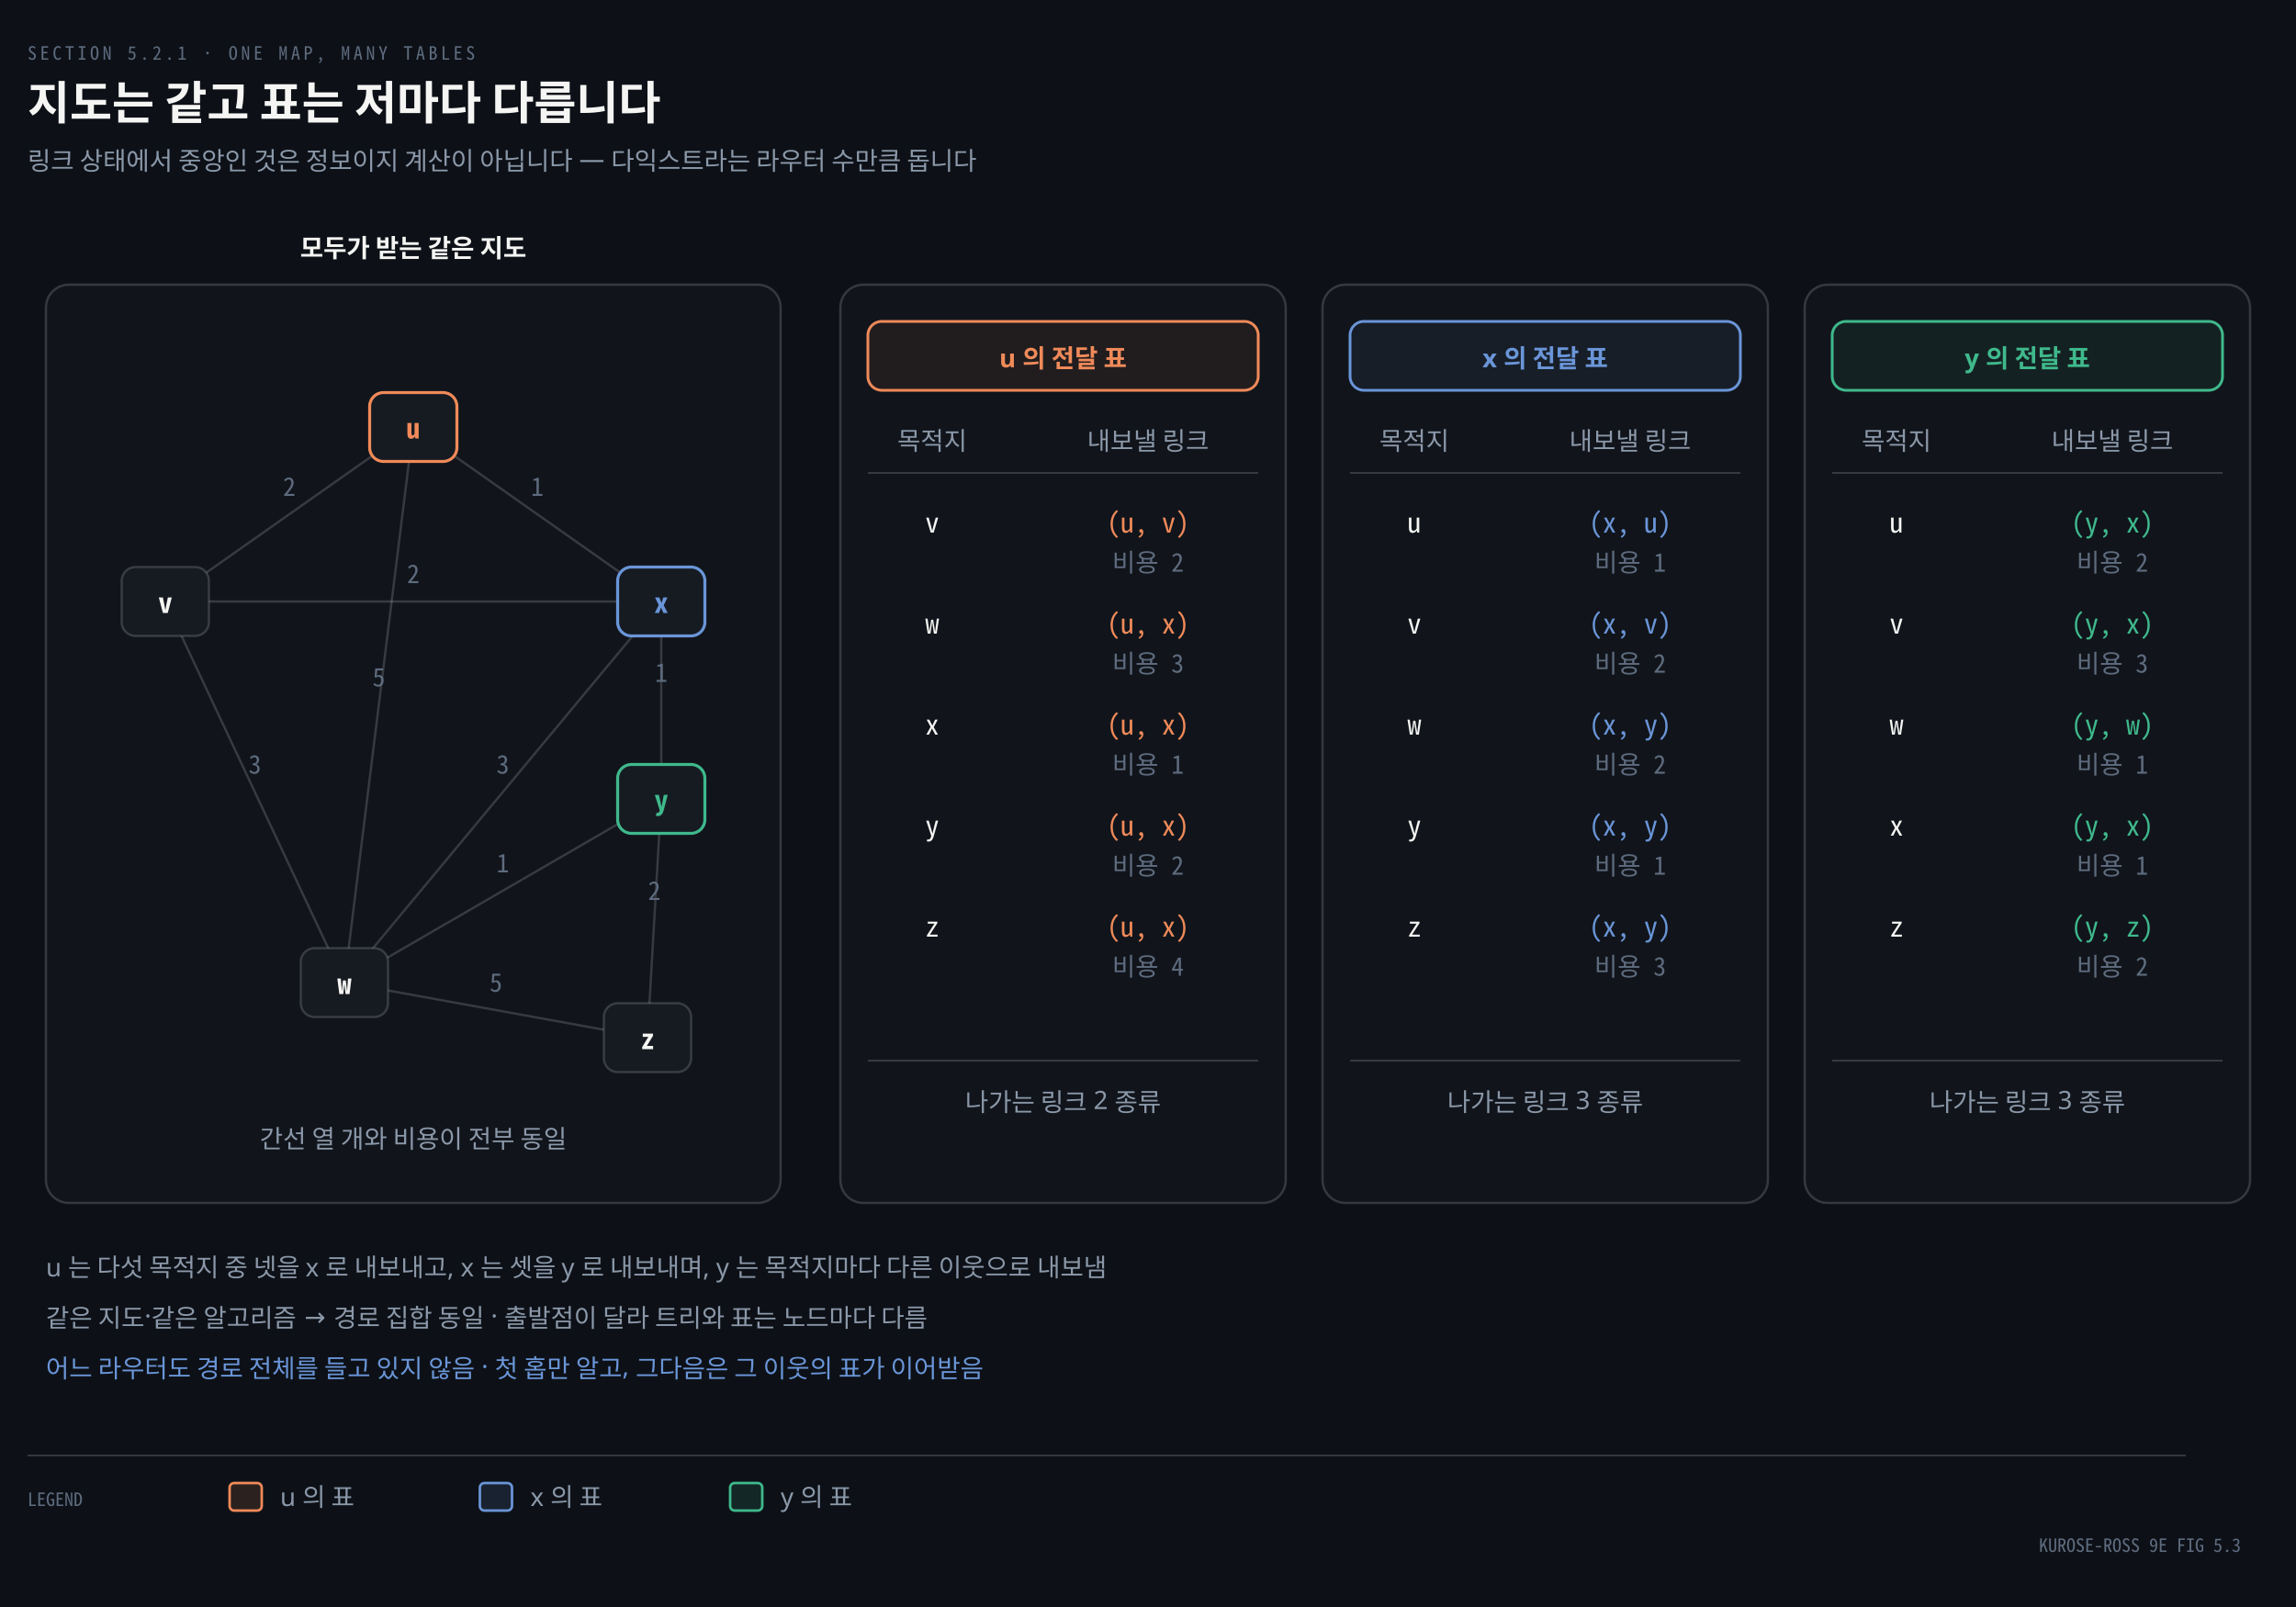
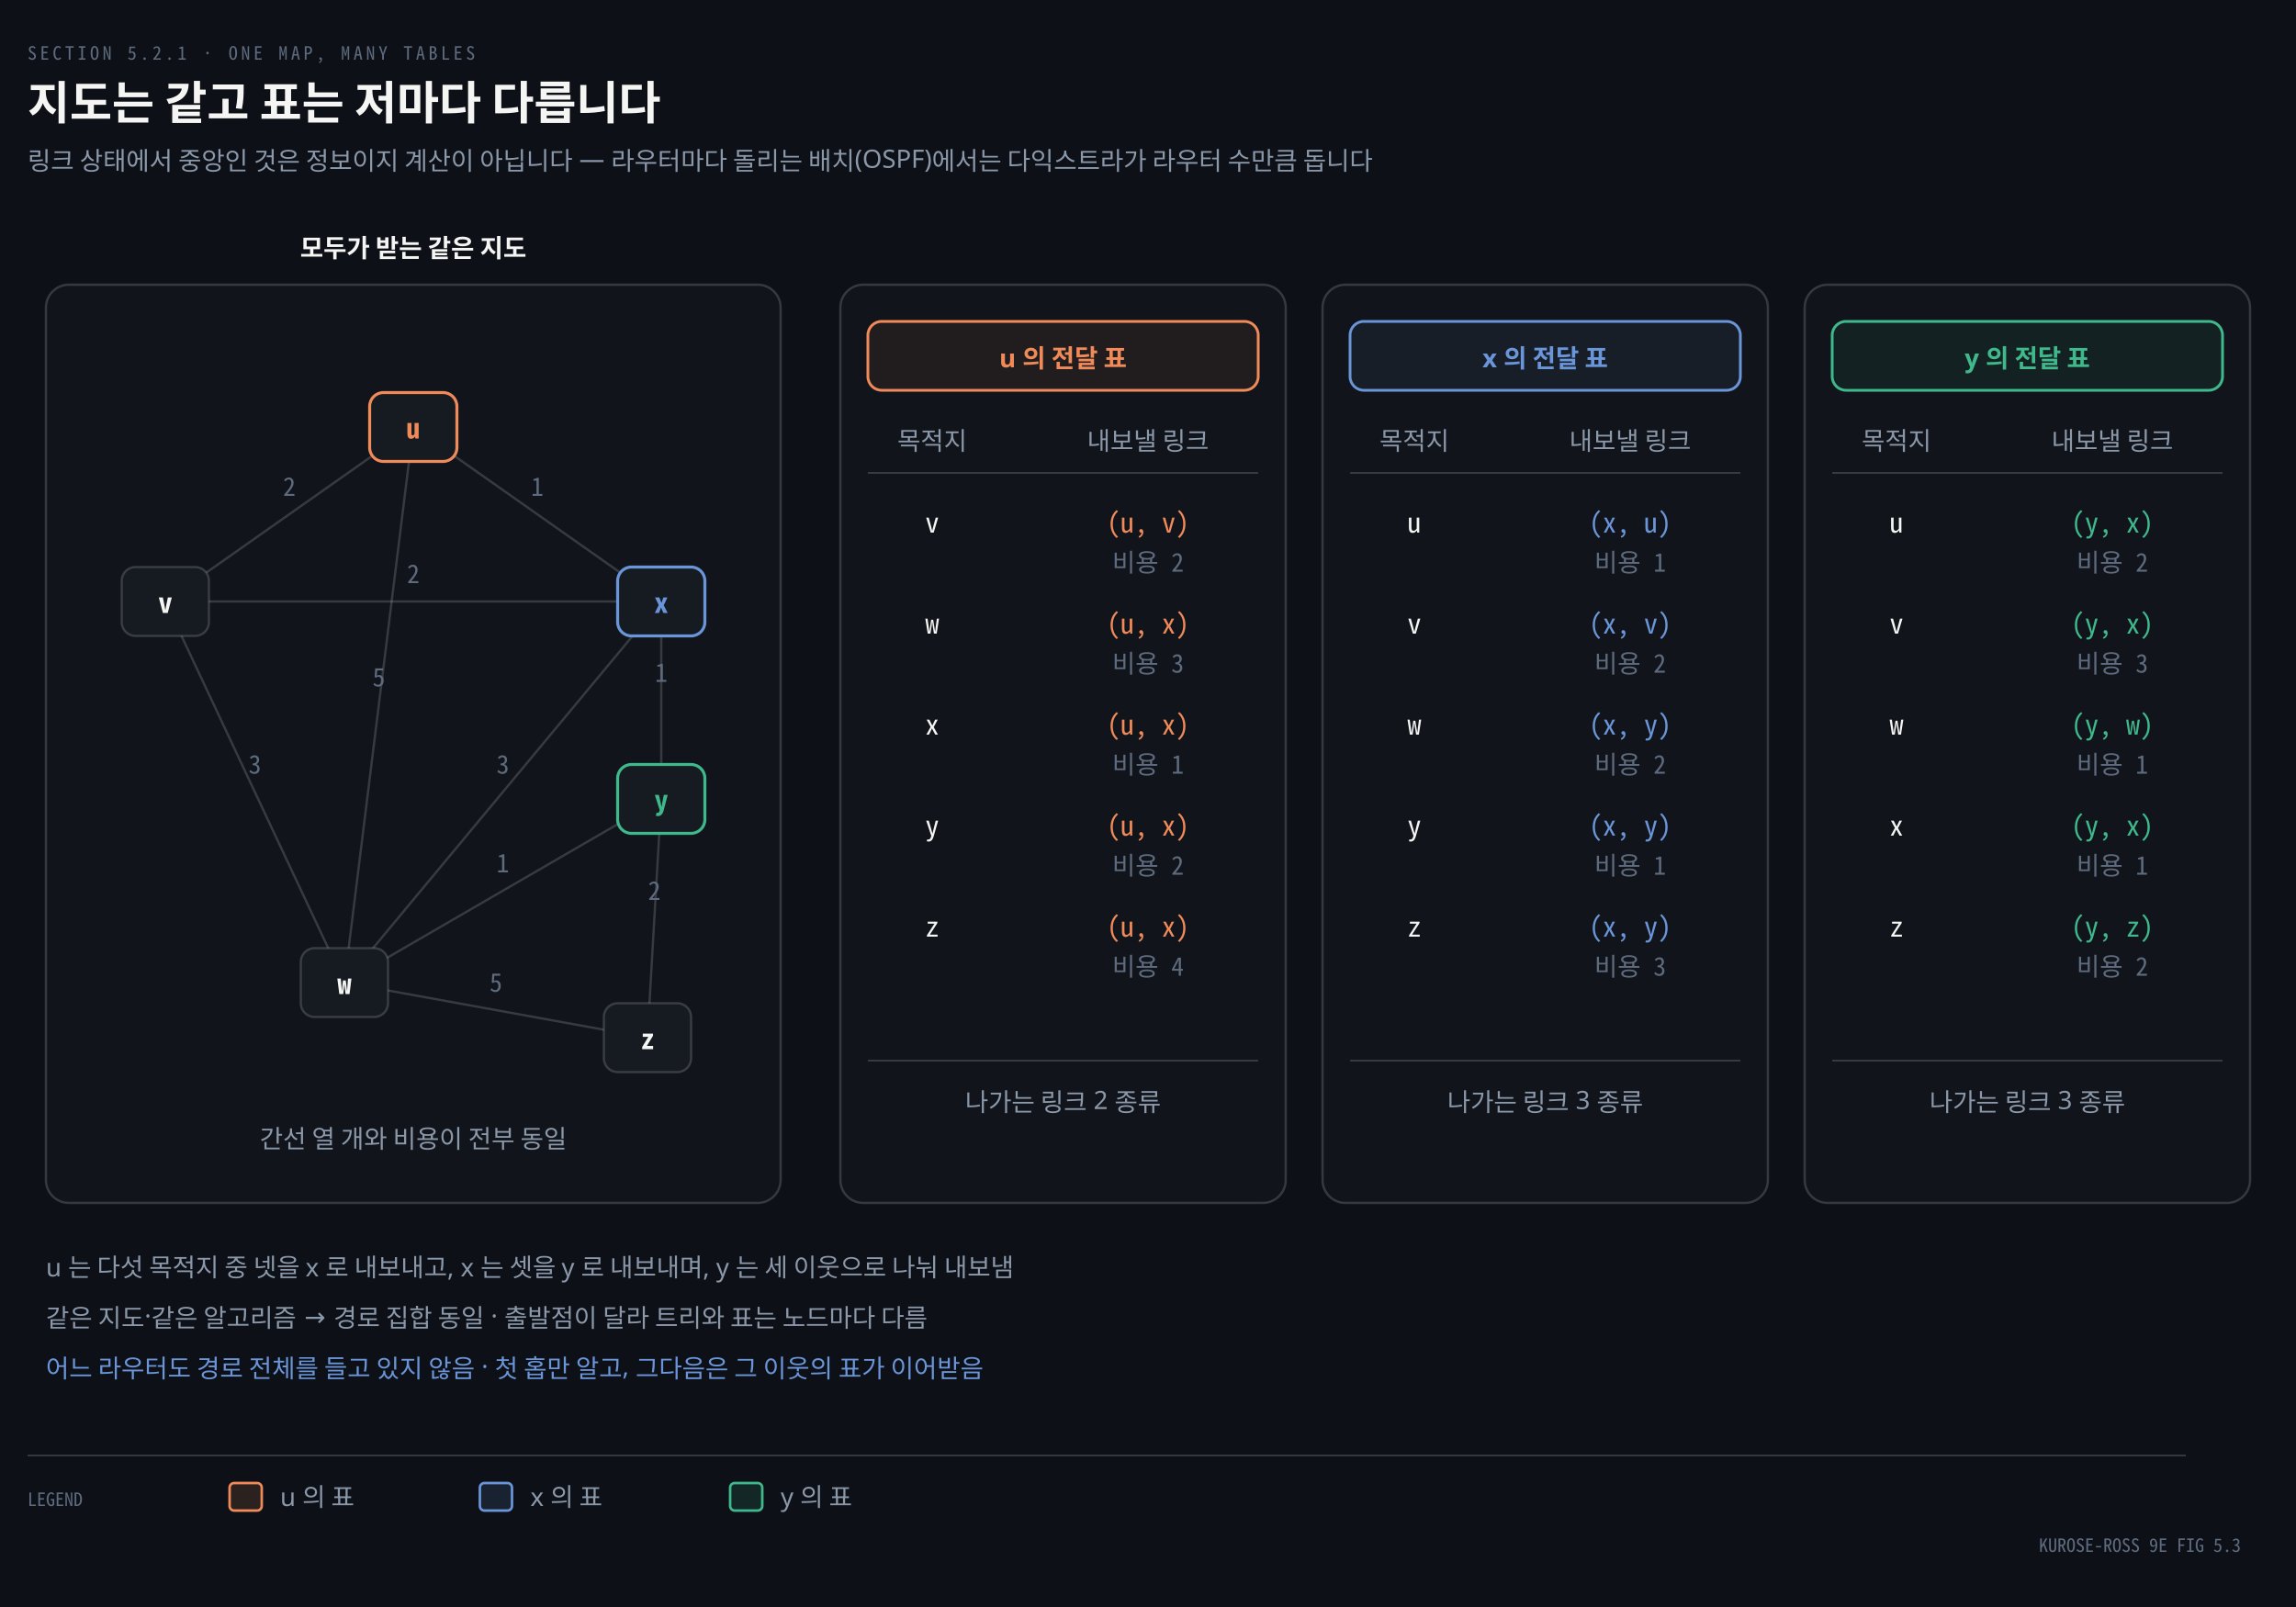
<svg xmlns="http://www.w3.org/2000/svg" viewBox="0 0 1000 700" width="100%" role="img" aria-labelledby="dt dd">
  <defs>
    <marker id="ar" viewBox="0 0 8 8" refX="7" refY="4" markerWidth="6.5" markerHeight="6.5" orient="auto">
      <path d="M0 0 L8 4 L0 8 z" fill="#8B98A9" />
    </marker>
    <marker id="ok" viewBox="0 0 8 8" refX="7" refY="4" markerWidth="6.5" markerHeight="6.5" orient="auto">
      <path d="M0 0 L8 4 L0 8 z" fill="#3FB98C" />
    </marker>
    <marker id="warn" viewBox="0 0 8 8" refX="7" refY="4" markerWidth="6.5" markerHeight="6.5" orient="auto">
      <path d="M0 0 L8 4 L0 8 z" fill="#E3B341" />
    </marker>
    <marker id="bad" viewBox="0 0 8 8" refX="7" refY="4" markerWidth="6.5" markerHeight="6.5" orient="auto">
      <path d="M0 0 L8 4 L0 8 z" fill="#F0616D" />
    </marker>
    <marker id="info" viewBox="0 0 8 8" refX="7" refY="4" markerWidth="6.5" markerHeight="6.5" orient="auto">
      <path d="M0 0 L8 4 L0 8 z" fill="#6A95D8" />
    </marker>
    <marker id="acc" viewBox="0 0 8 8" refX="7" refY="4" markerWidth="6.5" markerHeight="6.5" orient="auto">
      <path d="M0 0 L8 4 L0 8 z" fill="#F08A59" />
    </marker>
    <marker id="soft" viewBox="0 0 8 8" refX="7" refY="4" markerWidth="6.5" markerHeight="6.5" orient="auto">
      <path d="M0 0 L8 4 L0 8 z" fill="#5E6B7E" />
    </marker>
  </defs>
  <rect width="1000" height="700" fill="#0D1117" />
  <text x="12" y="26" font-family="'Geist Mono','Noto Sans Mono CJK KR',monospace" font-size="8" letter-spacing="0.18em" fill="#5E6B7E">SECTION 5.2.1 · ONE MAP, MANY TABLES</text>
  <text x="12" y="52" font-family="'Geist','Apple SD Gothic Neo','Noto Sans KR','Malgun Gothic',sans-serif" font-size="20" font-weight="600" fill="#F5F5F3">지도는 같고 표는 저마다 다릅니다</text>
-   <text x="12" y="74" font-family="'Geist','Apple SD Gothic Neo','Noto Sans KR','Malgun Gothic',sans-serif" font-size="11" fill="#8B98A9">링크 상태에서 중앙인 것은 정보이지 계산이 아닙니다 — 다익스트라는 라우터 수만큼 돕니다</text>
+   <text x="12" y="74" font-family="'Geist','Apple SD Gothic Neo','Noto Sans KR','Malgun Gothic',sans-serif" font-size="11" fill="#8B98A9">링크 상태에서 중앙인 것은 정보이지 계산이 아닙니다 — 라우터마다 돌리는 배치(OSPF)에서는 다익스트라가 라우터 수만큼 돕니다</text>
  <rect x="20" y="124" width="320" height="400" rx="10" fill="#F5F5F305" stroke="rgba(191,192,192,0.22)" stroke-width="1.0" />
  <text x="180" y="112" text-anchor="middle" font-family="'Geist','Apple SD Gothic Neo','Noto Sans KR','Malgun Gothic',sans-serif" font-size="11" font-weight="600" fill="#F5F5F3">모두가 받는 같은 지도</text>
  <line x1="180" y1="186" x2="72" y2="262" stroke="rgba(191,192,192,0.22)" stroke-width="1.0" />
  <text x="126.0" y="216.0" text-anchor="middle" font-family="'Geist Mono','Noto Sans Mono CJK KR',monospace" font-size="11" font-weight="400" fill="#5E6B7E">2</text>
  <line x1="180" y1="186" x2="288" y2="262" stroke="rgba(191,192,192,0.22)" stroke-width="1.0" />
  <text x="234.0" y="216.0" text-anchor="middle" font-family="'Geist Mono','Noto Sans Mono CJK KR',monospace" font-size="11" font-weight="400" fill="#5E6B7E">1</text>
  <line x1="180" y1="186" x2="150" y2="428" stroke="rgba(191,192,192,0.22)" stroke-width="1.0" />
  <text x="165.0" y="299.0" text-anchor="middle" font-family="'Geist Mono','Noto Sans Mono CJK KR',monospace" font-size="11" font-weight="400" fill="#5E6B7E">5</text>
  <line x1="72" y1="262" x2="288" y2="262" stroke="rgba(191,192,192,0.22)" stroke-width="1.0" />
  <text x="180.0" y="254.0" text-anchor="middle" font-family="'Geist Mono','Noto Sans Mono CJK KR',monospace" font-size="11" font-weight="400" fill="#5E6B7E">2</text>
  <line x1="72" y1="262" x2="150" y2="428" stroke="rgba(191,192,192,0.22)" stroke-width="1.0" />
  <text x="111.0" y="337.0" text-anchor="middle" font-family="'Geist Mono','Noto Sans Mono CJK KR',monospace" font-size="11" font-weight="400" fill="#5E6B7E">3</text>
  <line x1="288" y1="262" x2="150" y2="428" stroke="rgba(191,192,192,0.22)" stroke-width="1.0" />
  <text x="219.0" y="337.0" text-anchor="middle" font-family="'Geist Mono','Noto Sans Mono CJK KR',monospace" font-size="11" font-weight="400" fill="#5E6B7E">3</text>
  <line x1="288" y1="262" x2="288" y2="348" stroke="rgba(191,192,192,0.22)" stroke-width="1.0" />
  <text x="288.0" y="297.0" text-anchor="middle" font-family="'Geist Mono','Noto Sans Mono CJK KR',monospace" font-size="11" font-weight="400" fill="#5E6B7E">1</text>
  <line x1="150" y1="428" x2="288" y2="348" stroke="rgba(191,192,192,0.22)" stroke-width="1.0" />
  <text x="219.0" y="380.0" text-anchor="middle" font-family="'Geist Mono','Noto Sans Mono CJK KR',monospace" font-size="11" font-weight="400" fill="#5E6B7E">1</text>
  <line x1="150" y1="428" x2="282" y2="452" stroke="rgba(191,192,192,0.22)" stroke-width="1.0" />
  <text x="216.0" y="432.0" text-anchor="middle" font-family="'Geist Mono','Noto Sans Mono CJK KR',monospace" font-size="11" font-weight="400" fill="#5E6B7E">5</text>
  <line x1="288" y1="348" x2="282" y2="452" stroke="rgba(191,192,192,0.22)" stroke-width="1.0" />
  <text x="285.0" y="392.0" text-anchor="middle" font-family="'Geist Mono','Noto Sans Mono CJK KR',monospace" font-size="11" font-weight="400" fill="#5E6B7E">2</text>
  <rect x="161" y="171" width="38" height="30" rx="6" fill="#161B22" stroke="#F08A59" stroke-width="1.3" />
  <text x="180" y="191" text-anchor="middle" font-family="'Geist Mono','Noto Sans Mono CJK KR',monospace" font-size="12" font-weight="600" fill="#F08A59">u</text>
  <rect x="53" y="247" width="38" height="30" rx="6" fill="#161B22" stroke="rgba(191,192,192,0.22)" stroke-width="1.0" />
  <text x="72" y="267" text-anchor="middle" font-family="'Geist Mono','Noto Sans Mono CJK KR',monospace" font-size="12" font-weight="600" fill="#F5F5F3">v</text>
  <rect x="269" y="247" width="38" height="30" rx="6" fill="#161B22" stroke="#6A95D8" stroke-width="1.3" />
  <text x="288" y="267" text-anchor="middle" font-family="'Geist Mono','Noto Sans Mono CJK KR',monospace" font-size="12" font-weight="600" fill="#6A95D8">x</text>
  <rect x="269" y="333" width="38" height="30" rx="6" fill="#161B22" stroke="#3FB98C" stroke-width="1.3" />
  <text x="288" y="353" text-anchor="middle" font-family="'Geist Mono','Noto Sans Mono CJK KR',monospace" font-size="12" font-weight="600" fill="#3FB98C">y</text>
  <rect x="131" y="413" width="38" height="30" rx="6" fill="#161B22" stroke="rgba(191,192,192,0.22)" stroke-width="1.0" />
  <text x="150" y="433" text-anchor="middle" font-family="'Geist Mono','Noto Sans Mono CJK KR',monospace" font-size="12" font-weight="600" fill="#F5F5F3">w</text>
  <rect x="263" y="437" width="38" height="30" rx="6" fill="#161B22" stroke="rgba(191,192,192,0.22)" stroke-width="1.0" />
  <text x="282" y="457" text-anchor="middle" font-family="'Geist Mono','Noto Sans Mono CJK KR',monospace" font-size="12" font-weight="600" fill="#F5F5F3">z</text>
  <text x="180" y="500" text-anchor="middle" font-family="'Geist','Apple SD Gothic Neo','Noto Sans KR','Malgun Gothic',sans-serif" font-size="11" font-weight="400" fill="#8B98A9">간선 열 개와 비용이 전부 동일</text>
  <rect x="366" y="124" width="194" height="400" rx="10" fill="#F5F5F305" stroke="rgba(191,192,192,0.22)" stroke-width="1.0" />
  <rect x="378" y="140" width="170" height="30" rx="6" fill="#F08A5912" stroke="#F08A59" stroke-width="1.2" />
  <text x="463" y="160" text-anchor="middle" font-family="'Geist','Apple SD Gothic Neo','Noto Sans KR','Malgun Gothic',sans-serif" font-size="11" font-weight="600" fill="#F08A59">u 의 전달 표</text>
  <text x="406" y="196" text-anchor="middle" font-family="'Geist','Apple SD Gothic Neo','Noto Sans KR','Malgun Gothic',sans-serif" font-size="11" font-weight="400" fill="#8B98A9">목적지</text>
  <text x="500" y="196" text-anchor="middle" font-family="'Geist','Apple SD Gothic Neo','Noto Sans KR','Malgun Gothic',sans-serif" font-size="11" font-weight="400" fill="#8B98A9">내보낼 링크</text>
  <line x1="378" y1="206" x2="548" y2="206" stroke="rgba(191,192,192,0.22)" stroke-width="0.8" />
  <text x="406" y="232" text-anchor="middle" font-family="'Geist Mono','Noto Sans Mono CJK KR',monospace" font-size="12" font-weight="400" fill="#F5F5F3">v</text>
  <text x="500" y="232" text-anchor="middle" font-family="'Geist Mono','Noto Sans Mono CJK KR',monospace" font-size="12" font-weight="400" fill="#F08A59">(u, v)</text>
  <text x="500" y="249" text-anchor="middle" font-family="'Geist Mono','Noto Sans Mono CJK KR',monospace" font-size="11" font-weight="400" fill="#5E6B7E">비용 2</text>
  <text x="406" y="276" text-anchor="middle" font-family="'Geist Mono','Noto Sans Mono CJK KR',monospace" font-size="12" font-weight="400" fill="#F5F5F3">w</text>
  <text x="500" y="276" text-anchor="middle" font-family="'Geist Mono','Noto Sans Mono CJK KR',monospace" font-size="12" font-weight="400" fill="#F08A59">(u, x)</text>
  <text x="500" y="293" text-anchor="middle" font-family="'Geist Mono','Noto Sans Mono CJK KR',monospace" font-size="11" font-weight="400" fill="#5E6B7E">비용 3</text>
  <text x="406" y="320" text-anchor="middle" font-family="'Geist Mono','Noto Sans Mono CJK KR',monospace" font-size="12" font-weight="400" fill="#F5F5F3">x</text>
  <text x="500" y="320" text-anchor="middle" font-family="'Geist Mono','Noto Sans Mono CJK KR',monospace" font-size="12" font-weight="400" fill="#F08A59">(u, x)</text>
  <text x="500" y="337" text-anchor="middle" font-family="'Geist Mono','Noto Sans Mono CJK KR',monospace" font-size="11" font-weight="400" fill="#5E6B7E">비용 1</text>
  <text x="406" y="364" text-anchor="middle" font-family="'Geist Mono','Noto Sans Mono CJK KR',monospace" font-size="12" font-weight="400" fill="#F5F5F3">y</text>
  <text x="500" y="364" text-anchor="middle" font-family="'Geist Mono','Noto Sans Mono CJK KR',monospace" font-size="12" font-weight="400" fill="#F08A59">(u, x)</text>
  <text x="500" y="381" text-anchor="middle" font-family="'Geist Mono','Noto Sans Mono CJK KR',monospace" font-size="11" font-weight="400" fill="#5E6B7E">비용 2</text>
  <text x="406" y="408" text-anchor="middle" font-family="'Geist Mono','Noto Sans Mono CJK KR',monospace" font-size="12" font-weight="400" fill="#F5F5F3">z</text>
  <text x="500" y="408" text-anchor="middle" font-family="'Geist Mono','Noto Sans Mono CJK KR',monospace" font-size="12" font-weight="400" fill="#F08A59">(u, x)</text>
  <text x="500" y="425" text-anchor="middle" font-family="'Geist Mono','Noto Sans Mono CJK KR',monospace" font-size="11" font-weight="400" fill="#5E6B7E">비용 4</text>
  <line x1="378" y1="462" x2="548" y2="462" stroke="rgba(191,192,192,0.22)" stroke-width="0.8" />
  <text x="463" y="484" text-anchor="middle" font-family="'Geist','Apple SD Gothic Neo','Noto Sans KR','Malgun Gothic',sans-serif" font-size="11" font-weight="400" fill="#8B98A9">나가는 링크 2 종류</text>
  <rect x="576" y="124" width="194" height="400" rx="10" fill="#F5F5F305" stroke="rgba(191,192,192,0.22)" stroke-width="1.0" />
  <rect x="588" y="140" width="170" height="30" rx="6" fill="#6A95D812" stroke="#6A95D8" stroke-width="1.2" />
  <text x="673" y="160" text-anchor="middle" font-family="'Geist','Apple SD Gothic Neo','Noto Sans KR','Malgun Gothic',sans-serif" font-size="11" font-weight="600" fill="#6A95D8">x 의 전달 표</text>
  <text x="616" y="196" text-anchor="middle" font-family="'Geist','Apple SD Gothic Neo','Noto Sans KR','Malgun Gothic',sans-serif" font-size="11" font-weight="400" fill="#8B98A9">목적지</text>
  <text x="710" y="196" text-anchor="middle" font-family="'Geist','Apple SD Gothic Neo','Noto Sans KR','Malgun Gothic',sans-serif" font-size="11" font-weight="400" fill="#8B98A9">내보낼 링크</text>
  <line x1="588" y1="206" x2="758" y2="206" stroke="rgba(191,192,192,0.22)" stroke-width="0.8" />
  <text x="616" y="232" text-anchor="middle" font-family="'Geist Mono','Noto Sans Mono CJK KR',monospace" font-size="12" font-weight="400" fill="#F5F5F3">u</text>
  <text x="710" y="232" text-anchor="middle" font-family="'Geist Mono','Noto Sans Mono CJK KR',monospace" font-size="12" font-weight="400" fill="#6A95D8">(x, u)</text>
  <text x="710" y="249" text-anchor="middle" font-family="'Geist Mono','Noto Sans Mono CJK KR',monospace" font-size="11" font-weight="400" fill="#5E6B7E">비용 1</text>
  <text x="616" y="276" text-anchor="middle" font-family="'Geist Mono','Noto Sans Mono CJK KR',monospace" font-size="12" font-weight="400" fill="#F5F5F3">v</text>
  <text x="710" y="276" text-anchor="middle" font-family="'Geist Mono','Noto Sans Mono CJK KR',monospace" font-size="12" font-weight="400" fill="#6A95D8">(x, v)</text>
  <text x="710" y="293" text-anchor="middle" font-family="'Geist Mono','Noto Sans Mono CJK KR',monospace" font-size="11" font-weight="400" fill="#5E6B7E">비용 2</text>
  <text x="616" y="320" text-anchor="middle" font-family="'Geist Mono','Noto Sans Mono CJK KR',monospace" font-size="12" font-weight="400" fill="#F5F5F3">w</text>
  <text x="710" y="320" text-anchor="middle" font-family="'Geist Mono','Noto Sans Mono CJK KR',monospace" font-size="12" font-weight="400" fill="#6A95D8">(x, y)</text>
  <text x="710" y="337" text-anchor="middle" font-family="'Geist Mono','Noto Sans Mono CJK KR',monospace" font-size="11" font-weight="400" fill="#5E6B7E">비용 2</text>
  <text x="616" y="364" text-anchor="middle" font-family="'Geist Mono','Noto Sans Mono CJK KR',monospace" font-size="12" font-weight="400" fill="#F5F5F3">y</text>
  <text x="710" y="364" text-anchor="middle" font-family="'Geist Mono','Noto Sans Mono CJK KR',monospace" font-size="12" font-weight="400" fill="#6A95D8">(x, y)</text>
  <text x="710" y="381" text-anchor="middle" font-family="'Geist Mono','Noto Sans Mono CJK KR',monospace" font-size="11" font-weight="400" fill="#5E6B7E">비용 1</text>
  <text x="616" y="408" text-anchor="middle" font-family="'Geist Mono','Noto Sans Mono CJK KR',monospace" font-size="12" font-weight="400" fill="#F5F5F3">z</text>
  <text x="710" y="408" text-anchor="middle" font-family="'Geist Mono','Noto Sans Mono CJK KR',monospace" font-size="12" font-weight="400" fill="#6A95D8">(x, y)</text>
  <text x="710" y="425" text-anchor="middle" font-family="'Geist Mono','Noto Sans Mono CJK KR',monospace" font-size="11" font-weight="400" fill="#5E6B7E">비용 3</text>
  <line x1="588" y1="462" x2="758" y2="462" stroke="rgba(191,192,192,0.22)" stroke-width="0.8" />
  <text x="673" y="484" text-anchor="middle" font-family="'Geist','Apple SD Gothic Neo','Noto Sans KR','Malgun Gothic',sans-serif" font-size="11" font-weight="400" fill="#8B98A9">나가는 링크 3 종류</text>
  <rect x="786" y="124" width="194" height="400" rx="10" fill="#F5F5F305" stroke="rgba(191,192,192,0.22)" stroke-width="1.0" />
  <rect x="798" y="140" width="170" height="30" rx="6" fill="#3FB98C12" stroke="#3FB98C" stroke-width="1.2" />
  <text x="883" y="160" text-anchor="middle" font-family="'Geist','Apple SD Gothic Neo','Noto Sans KR','Malgun Gothic',sans-serif" font-size="11" font-weight="600" fill="#3FB98C">y 의 전달 표</text>
  <text x="826" y="196" text-anchor="middle" font-family="'Geist','Apple SD Gothic Neo','Noto Sans KR','Malgun Gothic',sans-serif" font-size="11" font-weight="400" fill="#8B98A9">목적지</text>
  <text x="920" y="196" text-anchor="middle" font-family="'Geist','Apple SD Gothic Neo','Noto Sans KR','Malgun Gothic',sans-serif" font-size="11" font-weight="400" fill="#8B98A9">내보낼 링크</text>
  <line x1="798" y1="206" x2="968" y2="206" stroke="rgba(191,192,192,0.22)" stroke-width="0.8" />
  <text x="826" y="232" text-anchor="middle" font-family="'Geist Mono','Noto Sans Mono CJK KR',monospace" font-size="12" font-weight="400" fill="#F5F5F3">u</text>
  <text x="920" y="232" text-anchor="middle" font-family="'Geist Mono','Noto Sans Mono CJK KR',monospace" font-size="12" font-weight="400" fill="#3FB98C">(y, x)</text>
  <text x="920" y="249" text-anchor="middle" font-family="'Geist Mono','Noto Sans Mono CJK KR',monospace" font-size="11" font-weight="400" fill="#5E6B7E">비용 2</text>
  <text x="826" y="276" text-anchor="middle" font-family="'Geist Mono','Noto Sans Mono CJK KR',monospace" font-size="12" font-weight="400" fill="#F5F5F3">v</text>
  <text x="920" y="276" text-anchor="middle" font-family="'Geist Mono','Noto Sans Mono CJK KR',monospace" font-size="12" font-weight="400" fill="#3FB98C">(y, x)</text>
  <text x="920" y="293" text-anchor="middle" font-family="'Geist Mono','Noto Sans Mono CJK KR',monospace" font-size="11" font-weight="400" fill="#5E6B7E">비용 3</text>
  <text x="826" y="320" text-anchor="middle" font-family="'Geist Mono','Noto Sans Mono CJK KR',monospace" font-size="12" font-weight="400" fill="#F5F5F3">w</text>
  <text x="920" y="320" text-anchor="middle" font-family="'Geist Mono','Noto Sans Mono CJK KR',monospace" font-size="12" font-weight="400" fill="#3FB98C">(y, w)</text>
  <text x="920" y="337" text-anchor="middle" font-family="'Geist Mono','Noto Sans Mono CJK KR',monospace" font-size="11" font-weight="400" fill="#5E6B7E">비용 1</text>
  <text x="826" y="364" text-anchor="middle" font-family="'Geist Mono','Noto Sans Mono CJK KR',monospace" font-size="12" font-weight="400" fill="#F5F5F3">x</text>
  <text x="920" y="364" text-anchor="middle" font-family="'Geist Mono','Noto Sans Mono CJK KR',monospace" font-size="12" font-weight="400" fill="#3FB98C">(y, x)</text>
  <text x="920" y="381" text-anchor="middle" font-family="'Geist Mono','Noto Sans Mono CJK KR',monospace" font-size="11" font-weight="400" fill="#5E6B7E">비용 1</text>
  <text x="826" y="408" text-anchor="middle" font-family="'Geist Mono','Noto Sans Mono CJK KR',monospace" font-size="12" font-weight="400" fill="#F5F5F3">z</text>
  <text x="920" y="408" text-anchor="middle" font-family="'Geist Mono','Noto Sans Mono CJK KR',monospace" font-size="12" font-weight="400" fill="#3FB98C">(y, z)</text>
  <text x="920" y="425" text-anchor="middle" font-family="'Geist Mono','Noto Sans Mono CJK KR',monospace" font-size="11" font-weight="400" fill="#5E6B7E">비용 2</text>
  <line x1="798" y1="462" x2="968" y2="462" stroke="rgba(191,192,192,0.22)" stroke-width="0.8" />
  <text x="883" y="484" text-anchor="middle" font-family="'Geist','Apple SD Gothic Neo','Noto Sans KR','Malgun Gothic',sans-serif" font-size="11" font-weight="400" fill="#8B98A9">나가는 링크 3 종류</text>
-   <text x="20" y="556" text-anchor="start" font-family="'Geist','Apple SD Gothic Neo','Noto Sans KR','Malgun Gothic',sans-serif" font-size="11" font-weight="400" fill="#8B98A9">u 는 다섯 목적지 중 넷을 x 로 내보내고, x 는 셋을 y 로 내보내며, y 는 목적지마다 다른 이웃으로 내보냄</text>
+   <text x="20" y="556" text-anchor="start" font-family="'Geist','Apple SD Gothic Neo','Noto Sans KR','Malgun Gothic',sans-serif" font-size="11" font-weight="400" fill="#8B98A9">u 는 다섯 목적지 중 넷을 x 로 내보내고, x 는 셋을 y 로 내보내며, y 는 세 이웃으로 나눠 내보냄</text>
  <text x="20" y="578" text-anchor="start" font-family="'Geist','Apple SD Gothic Neo','Noto Sans KR','Malgun Gothic',sans-serif" font-size="11" font-weight="400" fill="#8B98A9">같은 지도·같은 알고리즘 → 경로 집합 동일 · 출발점이 달라 트리와 표는 노드마다 다름</text>
  <text x="20" y="600" text-anchor="start" font-family="'Geist','Apple SD Gothic Neo','Noto Sans KR','Malgun Gothic',sans-serif" font-size="11" font-weight="400" fill="#6A95D8">어느 라우터도 경로 전체를 들고 있지 않음 · 첫 홉만 알고, 그다음은 그 이웃의 표가 이어받음</text>
  <line x1="12" y1="634" x2="952" y2="634" stroke="rgba(191,192,192,0.22)" stroke-width="0.8" />
  <text x="12" y="656" text-anchor="start" font-family="'Geist Mono','Noto Sans Mono CJK KR',monospace" font-size="8" font-weight="400" fill="#5E6B7E">LEGEND</text>
  <rect x="100" y="646" width="14" height="12" rx="2" fill="#F08A5922" stroke="#F08A59" stroke-width="1.1" />
  <text x="122" y="656" text-anchor="start" font-family="'Geist','Apple SD Gothic Neo','Noto Sans KR','Malgun Gothic',sans-serif" font-size="11" font-weight="400" fill="#8B98A9">u 의 표</text>
  <rect x="209" y="646" width="14" height="12" rx="2" fill="#6A95D822" stroke="#6A95D8" stroke-width="1.1" />
  <text x="231" y="656" text-anchor="start" font-family="'Geist','Apple SD Gothic Neo','Noto Sans KR','Malgun Gothic',sans-serif" font-size="11" font-weight="400" fill="#8B98A9">x 의 표</text>
  <rect x="318" y="646" width="14" height="12" rx="2" fill="#3FB98C22" stroke="#3FB98C" stroke-width="1.1" />
  <text x="340" y="656" text-anchor="start" font-family="'Geist','Apple SD Gothic Neo','Noto Sans KR','Malgun Gothic',sans-serif" font-size="11" font-weight="400" fill="#8B98A9">y 의 표</text>
  <text x="976" y="676" text-anchor="end" font-family="'Geist Mono','Noto Sans Mono CJK KR',monospace" font-size="8" font-weight="400" fill="#5E6B7E">KUROSE-ROSS 9E FIG 5.3</text>
</svg>
